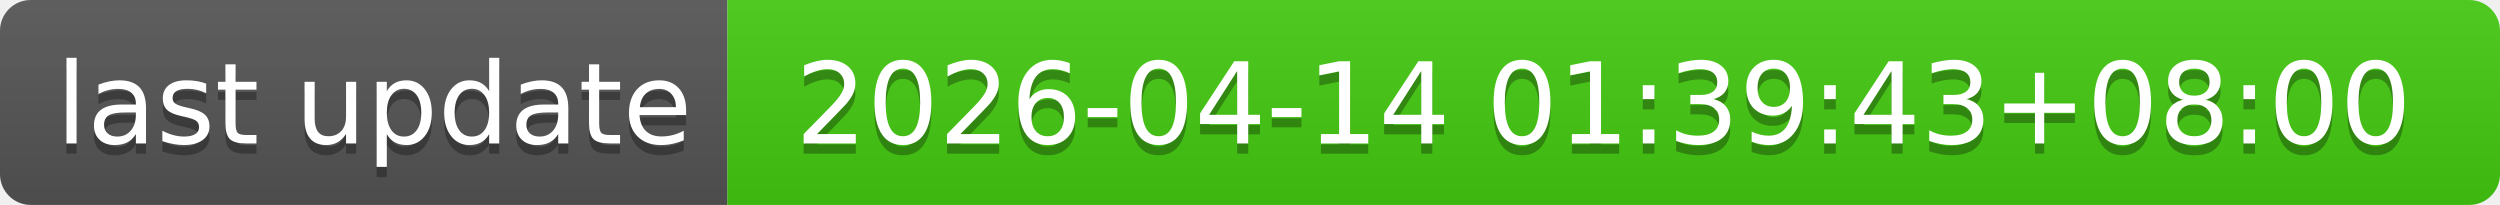
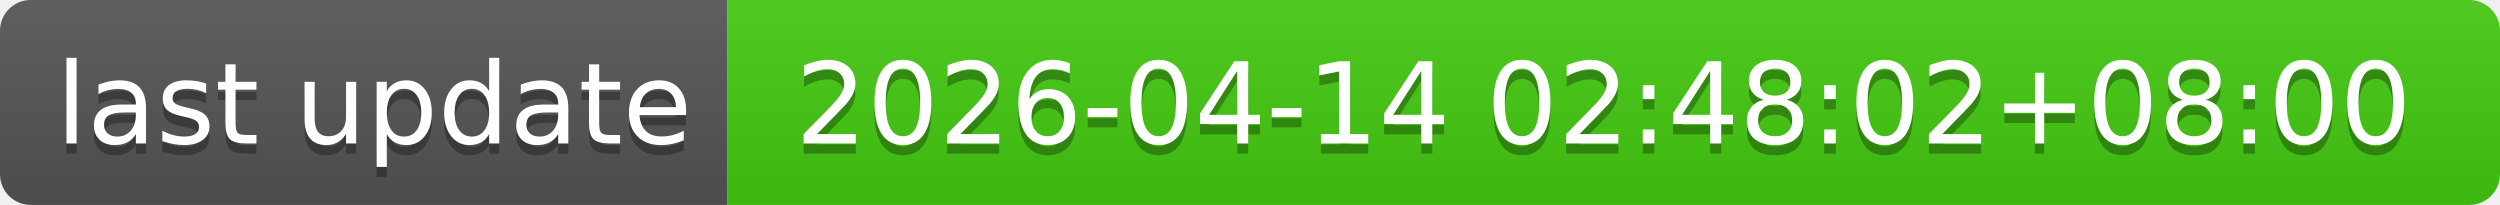
- <svg xmlns="http://www.w3.org/2000/svg" width="244" height="20" role="img" aria-label="last update: 2026-04-14 01:39:43+08:00">
+ <svg xmlns="http://www.w3.org/2000/svg" width="244" height="20" role="img" aria-label="last update: 2026-04-14 02:48:02+08:00">
  <linearGradient id="s" x2="0" y2="100%">
    <stop offset="0" stop-color="#bbb" stop-opacity=".1" />
    <stop offset="1" stop-opacity=".1" />
  </linearGradient>
  <clipPath id="r">
    <rect width="244" height="20" rx="3" fill="#fff" />
  </clipPath>
  <g clip-path="url(#r)">
    <rect width="71" height="20" fill="#555" />
    <rect x="71" width="173" height="20" fill="#4c1" />
    <rect width="244" height="20" fill="url(#s)" />
  </g>
  <g fill="#fff" text-anchor="middle" font-family="Verdana,Geneva,DejaVu Sans,sans-serif" text-rendering="geometricPrecision" font-size="110">
    <text aria-hidden="true" x="365" y="150" fill="#010101" fill-opacity=".3" transform="scale(.1)" textLength="610">last update</text>
    <text x="365" y="140" transform="scale(.1)" fill="#fff" textLength="610">last update</text>
-     <text aria-hidden="true" x="1565" y="150" fill="#010101" fill-opacity=".3" transform="scale(.1)" textLength="1630">2026-04-14 01:39:43+08:00</text>
-     <text x="1565" y="140" transform="scale(.1)" fill="#fff" textLength="1630">2026-04-14 01:39:43+08:00</text>
+     <text aria-hidden="true" x="1565" y="150" fill="#010101" fill-opacity=".3" transform="scale(.1)" textLength="1630">2026-04-14 02:48:02+08:00</text>
+     <text x="1565" y="140" transform="scale(.1)" fill="#fff" textLength="1630">2026-04-14 02:48:02+08:00</text>
  </g>
</svg>
